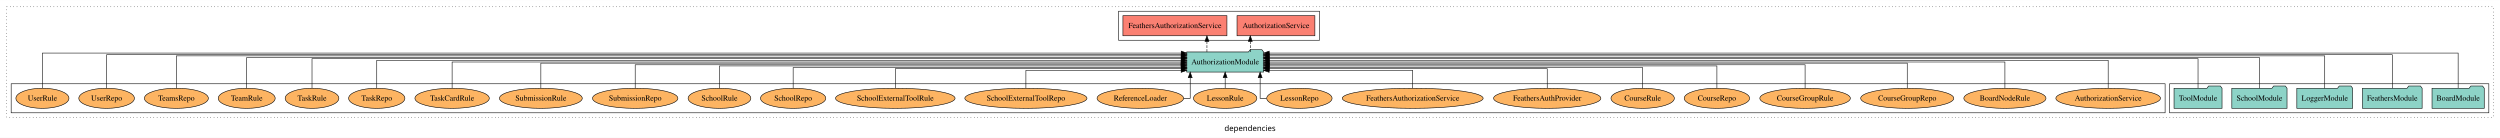
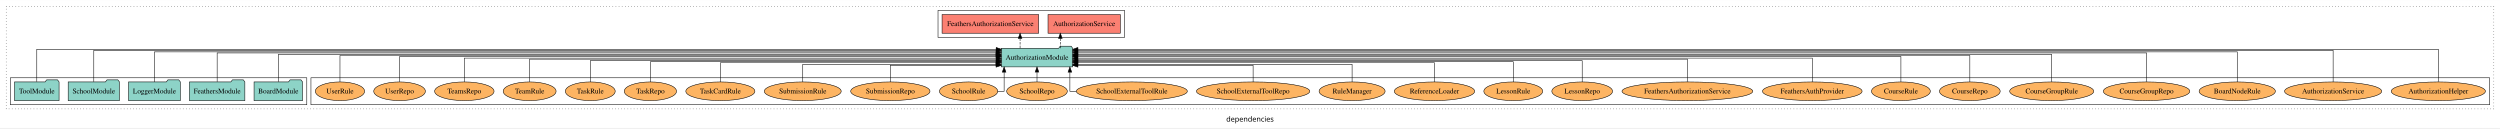
- <svg xmlns="http://www.w3.org/2000/svg" width="4479pt" height="247pt" viewBox="0.00 0.00 4479.00 246.80">
+ <svg xmlns="http://www.w3.org/2000/svg" width="4824pt" height="247pt" viewBox="0.00 0.00 4824.00 246.80">
  <g id="graph0" class="graph" transform="scale(1 1) rotate(0) translate(4 242.8)">
-     <polygon fill="white" stroke="transparent" points="-4,4 -4,-242.8 4475,-242.8 4475,4 -4,4" />
-     <text text-anchor="middle" x="2235.5" y="-8.2" font-family="sans-serif" font-size="14.00">dependencies</text>
+     <polygon fill="white" stroke="transparent" points="-4,4 -4,-242.8 4820,-242.8 4820,4 -4,4" />
+     <text text-anchor="middle" x="2408" y="-8.2" font-family="sans-serif" font-size="14.00">dependencies</text>
    <g id="clust1" class="cluster">
-       <polygon fill="none" stroke="black" stroke-dasharray="1,5" points="8,-32.8 8,-230.8 4463,-230.8 4463,-32.8 8,-32.8" />
+       <polygon fill="none" stroke="black" stroke-dasharray="1,5" points="8,-32.8 8,-230.8 4808,-230.8 4808,-32.8 8,-32.8" />
+     </g>
+     <g id="clust4" class="cluster">
+       <polygon fill="none" stroke="black" points="1806,-170.8 1806,-222.8 2166,-222.8 2166,-170.8 1806,-170.8" />
+     </g>
+     <g id="clust6" class="cluster">
+       <polygon fill="none" stroke="black" points="596,-40.8 596,-92.8 4800,-92.8 4800,-40.8 596,-40.8" />
    </g>
    <g id="clust3" class="cluster">
-       <polygon fill="none" stroke="black" points="3883,-40.8 3883,-92.8 4455,-92.8 4455,-40.8 3883,-40.8" />
-     </g>
-     <g id="clust6" class="cluster">
-       <polygon fill="none" stroke="black" points="16,-40.8 16,-92.8 3875,-92.8 3875,-40.8 16,-40.8" />
-     </g>
-     <g id="clust4" class="cluster">
-       <polygon fill="none" stroke="black" points="2000,-170.8 2000,-222.8 2360,-222.8 2360,-170.8 2000,-170.8" />
+       <polygon fill="none" stroke="black" points="16,-40.8 16,-92.8 588,-92.8 588,-40.8 16,-40.8" />
    </g>
    <g id="node1" class="node">
-       <polygon fill="#8dd3c7" stroke="black" points="4446.77,-84.8 4443.77,-88.8 4422.77,-88.8 4419.77,-84.8 4353.23,-84.8 4353.23,-48.8 4446.77,-48.8 4446.77,-84.8" />
-       <text text-anchor="middle" x="4400" y="-62.6" font-family="Times,serif" font-size="14.00">BoardModule</text>
+       <polygon fill="#8dd3c7" stroke="black" points="579.77,-84.8 576.77,-88.8 555.77,-88.8 552.77,-84.8 486.23,-84.8 486.23,-48.8 579.77,-48.8 579.77,-84.8" />
+       <text text-anchor="middle" x="533" y="-62.6" font-family="Times,serif" font-size="14.00">BoardModule</text>
    </g>
    <g id="node6" class="node">
-       <polygon fill="#8dd3c7" stroke="black" points="2259.81,-149.8 2256.81,-153.8 2235.81,-153.8 2232.81,-149.8 2122.19,-149.8 2122.19,-113.8 2259.81,-113.8 2259.81,-149.8" />
-       <text text-anchor="middle" x="2191" y="-127.6" font-family="Times,serif" font-size="14.00">AuthorizationModule</text>
+       <polygon fill="#8dd3c7" stroke="black" points="2065.81,-149.8 2062.81,-153.8 2041.81,-153.8 2038.81,-149.8 1928.19,-149.8 1928.19,-113.8 2065.81,-113.8 2065.81,-149.8" />
+       <text text-anchor="middle" x="1997" y="-127.6" font-family="Times,serif" font-size="14.00">AuthorizationModule</text>
    </g>
    <g id="edge1" class="edge">
-       <path fill="none" stroke="black" d="M4400,-85.18C4400,-109.08 4400,-147.8 4400,-147.8 4400,-147.8 2269.84,-147.8 2269.84,-147.8" />
-       <polygon fill="black" stroke="black" points="2269.84,-144.3 2259.84,-147.8 2269.84,-151.3 2269.84,-144.3" />
+       <path fill="none" stroke="black" d="M533,-85.08C533,-106.12 533,-137.8 533,-137.8 533,-137.8 1917.86,-137.8 1917.86,-137.8" />
+       <polygon fill="black" stroke="black" points="1917.86,-141.3 1927.86,-137.8 1917.86,-134.3 1917.86,-141.3" />
    </g>
    <g id="node2" class="node">
-       <polygon fill="#8dd3c7" stroke="black" points="4335.48,-84.8 4332.48,-88.8 4311.48,-88.8 4308.48,-84.8 4228.52,-84.8 4228.52,-48.8 4335.48,-48.8 4335.48,-84.8" />
-       <text text-anchor="middle" x="4282" y="-62.6" font-family="Times,serif" font-size="14.00">FeathersModule</text>
+       <polygon fill="#8dd3c7" stroke="black" points="468.48,-84.8 465.48,-88.8 444.48,-88.8 441.48,-84.8 361.52,-84.8 361.52,-48.8 468.48,-48.8 468.48,-84.8" />
+       <text text-anchor="middle" x="415" y="-62.6" font-family="Times,serif" font-size="14.00">FeathersModule</text>
    </g>
    <g id="edge2" class="edge">
-       <path fill="none" stroke="black" d="M4282,-84.89C4282,-107.93 4282,-144.8 4282,-144.8 4282,-144.8 2269.68,-144.8 2269.68,-144.8" />
-       <polygon fill="black" stroke="black" points="2269.68,-141.3 2259.68,-144.8 2269.68,-148.3 2269.68,-141.3" />
+       <path fill="none" stroke="black" d="M415,-85.09C415,-107.01 415,-140.8 415,-140.8 415,-140.8 1918.26,-140.8 1918.26,-140.8" />
+       <polygon fill="black" stroke="black" points="1918.26,-144.3 1928.26,-140.8 1918.26,-137.3 1918.26,-144.3" />
    </g>
    <g id="node3" class="node">
-       <polygon fill="#8dd3c7" stroke="black" points="4210.98,-84.8 4207.98,-88.8 4186.98,-88.8 4183.98,-84.8 4111.02,-84.8 4111.02,-48.8 4210.98,-48.8 4210.98,-84.8" />
-       <text text-anchor="middle" x="4161" y="-62.6" font-family="Times,serif" font-size="14.00">LoggerModule</text>
+       <polygon fill="#8dd3c7" stroke="black" points="343.98,-84.8 340.98,-88.8 319.98,-88.8 316.98,-84.8 244.02,-84.8 244.02,-48.8 343.98,-48.8 343.98,-84.8" />
+       <text text-anchor="middle" x="294" y="-62.6" font-family="Times,serif" font-size="14.00">LoggerModule</text>
    </g>
    <g id="edge3" class="edge">
-       <path fill="none" stroke="black" d="M4161,-84.81C4161,-107.29 4161,-142.8 4161,-142.8 4161,-142.8 2269.67,-142.8 2269.67,-142.8" />
-       <polygon fill="black" stroke="black" points="2269.67,-139.3 2259.67,-142.8 2269.67,-146.3 2269.67,-139.3" />
+       <path fill="none" stroke="black" d="M294,-84.81C294,-107.29 294,-142.8 294,-142.8 294,-142.8 1918.13,-142.8 1918.13,-142.8" />
+       <polygon fill="black" stroke="black" points="1918.13,-146.3 1928.13,-142.8 1918.13,-139.3 1918.13,-146.3" />
    </g>
    <g id="node4" class="node">
-       <polygon fill="#8dd3c7" stroke="black" points="4093.44,-84.8 4090.44,-88.8 4069.44,-88.8 4066.44,-84.8 3994.56,-84.8 3994.56,-48.8 4093.44,-48.8 4093.44,-84.8" />
-       <text text-anchor="middle" x="4044" y="-62.6" font-family="Times,serif" font-size="14.00">SchoolModule</text>
+       <polygon fill="#8dd3c7" stroke="black" points="226.44,-84.8 223.44,-88.8 202.44,-88.8 199.44,-84.8 127.56,-84.8 127.56,-48.8 226.44,-48.8 226.44,-84.8" />
+       <text text-anchor="middle" x="177" y="-62.6" font-family="Times,serif" font-size="14.00">SchoolModule</text>
    </g>
    <g id="edge4" class="edge">
-       <path fill="none" stroke="black" d="M4044,-84.84C4044,-106.46 4044,-139.8 4044,-139.8 4044,-139.8 2269.7,-139.8 2269.7,-139.8" />
-       <polygon fill="black" stroke="black" points="2269.7,-136.3 2259.7,-139.8 2269.7,-143.3 2269.7,-136.3" />
+       <path fill="none" stroke="black" d="M177,-85.12C177,-108.46 177,-145.8 177,-145.8 177,-145.8 1918.15,-145.8 1918.15,-145.8" />
+       <polygon fill="black" stroke="black" points="1918.15,-149.3 1928.15,-145.8 1918.15,-142.3 1918.15,-149.3" />
    </g>
    <g id="node5" class="node">
-       <polygon fill="#8dd3c7" stroke="black" points="3976.99,-84.8 3973.99,-88.8 3952.99,-88.8 3949.99,-84.8 3891.01,-84.8 3891.01,-48.8 3976.99,-48.8 3976.99,-84.8" />
-       <text text-anchor="middle" x="3934" y="-62.6" font-family="Times,serif" font-size="14.00">ToolModule</text>
+       <polygon fill="#8dd3c7" stroke="black" points="109.99,-84.8 106.99,-88.8 85.99,-88.8 82.99,-84.8 24.01,-84.8 24.01,-48.8 109.99,-48.8 109.99,-84.8" />
+       <text text-anchor="middle" x="67" y="-62.6" font-family="Times,serif" font-size="14.00">ToolModule</text>
    </g>
    <g id="edge5" class="edge">
-       <path fill="none" stroke="black" d="M3934,-85.08C3934,-106.12 3934,-137.8 3934,-137.8 3934,-137.8 2269.86,-137.8 2269.86,-137.8" />
-       <polygon fill="black" stroke="black" points="2269.86,-134.3 2259.86,-137.8 2269.86,-141.3 2269.86,-134.3" />
+       <path fill="none" stroke="black" d="M67,-85.18C67,-109.08 67,-147.8 67,-147.8 67,-147.8 1918.31,-147.8 1918.31,-147.8" />
+       <polygon fill="black" stroke="black" points="1918.31,-151.3 1928.31,-147.8 1918.31,-144.3 1918.31,-151.3" />
    </g>
    <g id="node7" class="node">
-       <polygon fill="#fb8072" stroke="black" points="2351.74,-214.8 2212.26,-214.8 2212.26,-178.8 2351.74,-178.8 2351.74,-214.8" />
-       <text text-anchor="middle" x="2282" y="-192.6" font-family="Times,serif" font-size="14.00">AuthorizationService </text>
+       <polygon fill="#fb8072" stroke="black" points="2157.74,-214.8 2018.26,-214.8 2018.26,-178.8 2157.74,-178.8 2157.74,-214.8" />
+       <text text-anchor="middle" x="2088" y="-192.6" font-family="Times,serif" font-size="14.00">AuthorizationService </text>
    </g>
    <g id="edge6" class="edge">
-       <path fill="none" stroke="black" stroke-dasharray="5,2" d="M2236.02,-149.91C2236.02,-149.91 2236.02,-168.79 2236.02,-168.79" />
-       <polygon fill="black" stroke="black" points="2232.52,-168.79 2236.02,-178.79 2239.52,-168.79 2232.52,-168.79" />
+       <path fill="none" stroke="black" stroke-dasharray="5,2" d="M2042.02,-149.91C2042.02,-149.91 2042.02,-168.79 2042.02,-168.79" />
+       <polygon fill="black" stroke="black" points="2038.52,-168.79 2042.02,-178.79 2045.52,-168.79 2038.52,-168.79" />
    </g>
    <g id="node8" class="node">
-       <polygon fill="#fb8072" stroke="black" points="2194.17,-214.8 2007.83,-214.8 2007.83,-178.8 2194.17,-178.8 2194.17,-214.8" />
-       <text text-anchor="middle" x="2101" y="-192.6" font-family="Times,serif" font-size="14.00">FeathersAuthorizationService </text>
+       <polygon fill="#fb8072" stroke="black" points="2000.17,-214.8 1813.83,-214.8 1813.83,-178.8 2000.17,-178.8 2000.17,-214.8" />
+       <text text-anchor="middle" x="1907" y="-192.6" font-family="Times,serif" font-size="14.00">FeathersAuthorizationService </text>
    </g>
    <g id="edge7" class="edge">
-       <path fill="none" stroke="black" stroke-dasharray="5,2" d="M2158.34,-149.91C2158.34,-149.91 2158.34,-168.79 2158.34,-168.79" />
-       <polygon fill="black" stroke="black" points="2154.84,-168.79 2158.34,-178.79 2161.84,-168.79 2154.84,-168.79" />
+       <path fill="none" stroke="black" stroke-dasharray="5,2" d="M1964.34,-149.91C1964.34,-149.91 1964.34,-168.79 1964.34,-168.79" />
+       <polygon fill="black" stroke="black" points="1960.84,-168.79 1964.34,-178.79 1967.84,-168.79 1960.84,-168.79" />
    </g>
    <g id="node9" class="node">
-       <ellipse fill="#fdb462" stroke="black" cx="3773" cy="-66.8" rx="93.76" ry="18" />
-       <text text-anchor="middle" x="3773" y="-62.6" font-family="Times,serif" font-size="14.00">AuthorizationService</text>
+       <ellipse fill="#fdb462" stroke="black" cx="4701" cy="-66.8" rx="90.89" ry="18" />
+       <text text-anchor="middle" x="4701" y="-62.6" font-family="Times,serif" font-size="14.00">AuthorizationHelper</text>
    </g>
    <g id="edge8" class="edge">
-       <path fill="none" stroke="black" d="M3773,-85.02C3773,-105.17 3773,-134.8 3773,-134.8 3773,-134.8 2269.74,-134.8 2269.74,-134.8" />
-       <polygon fill="black" stroke="black" points="2269.74,-131.3 2259.74,-134.8 2269.74,-138.3 2269.74,-131.3" />
+       <path fill="none" stroke="black" d="M4701,-85.18C4701,-109.08 4701,-147.8 4701,-147.8 4701,-147.8 2075.87,-147.8 2075.87,-147.8" />
+       <polygon fill="black" stroke="black" points="2075.87,-144.3 2065.87,-147.8 2075.87,-151.3 2075.87,-144.3" />
    </g>
    <g id="node10" class="node">
-       <ellipse fill="#fdb462" stroke="black" cx="3588" cy="-66.8" rx="73.59" ry="18" />
-       <text text-anchor="middle" x="3588" y="-62.6" font-family="Times,serif" font-size="14.00">BoardNodeRule</text>
+       <ellipse fill="#fdb462" stroke="black" cx="4498" cy="-66.8" rx="93.76" ry="18" />
+       <text text-anchor="middle" x="4498" y="-62.6" font-family="Times,serif" font-size="14.00">AuthorizationService</text>
    </g>
    <g id="edge9" class="edge">
-       <path fill="none" stroke="black" d="M3588,-84.91C3588,-104.14 3588,-131.8 3588,-131.8 3588,-131.8 2269.8,-131.8 2269.8,-131.8" />
-       <polygon fill="black" stroke="black" points="2269.8,-128.3 2259.8,-131.8 2269.8,-135.3 2269.8,-128.3" />
+       <path fill="none" stroke="black" d="M4498,-85.12C4498,-108.46 4498,-145.8 4498,-145.8 4498,-145.8 2075.85,-145.8 2075.85,-145.8" />
+       <polygon fill="black" stroke="black" points="2075.85,-142.3 2065.85,-145.8 2075.85,-149.3 2075.85,-142.3" />
    </g>
    <g id="node11" class="node">
-       <ellipse fill="#fdb462" stroke="black" cx="3413" cy="-66.8" rx="83.41" ry="18" />
-       <text text-anchor="middle" x="3413" y="-62.6" font-family="Times,serif" font-size="14.00">CourseGroupRepo</text>
+       <ellipse fill="#fdb462" stroke="black" cx="4313" cy="-66.8" rx="73.59" ry="18" />
+       <text text-anchor="middle" x="4313" y="-62.6" font-family="Times,serif" font-size="14.00">BoardNodeRule</text>
    </g>
    <g id="edge10" class="edge">
-       <path fill="none" stroke="black" d="M3413,-85.02C3413,-103.63 3413,-129.8 3413,-129.8 3413,-129.8 2269.76,-129.8 2269.76,-129.8" />
-       <polygon fill="black" stroke="black" points="2269.76,-126.3 2259.76,-129.8 2269.76,-133.3 2269.76,-126.3" />
+       <path fill="none" stroke="black" d="M4313,-84.81C4313,-107.29 4313,-142.8 4313,-142.8 4313,-142.8 2075.68,-142.8 2075.68,-142.8" />
+       <polygon fill="black" stroke="black" points="2075.68,-139.3 2065.68,-142.8 2075.68,-146.3 2075.68,-139.3" />
    </g>
    <g id="node12" class="node">
-       <ellipse fill="#fdb462" stroke="black" cx="3230" cy="-66.8" rx="81.12" ry="18" />
-       <text text-anchor="middle" x="3230" y="-62.6" font-family="Times,serif" font-size="14.00">CourseGroupRule</text>
+       <ellipse fill="#fdb462" stroke="black" cx="4138" cy="-66.8" rx="83.41" ry="18" />
+       <text text-anchor="middle" x="4138" y="-62.6" font-family="Times,serif" font-size="14.00">CourseGroupRepo</text>
    </g>
    <g id="edge11" class="edge">
-       <path fill="none" stroke="black" d="M3230,-84.8C3230,-102.48 3230,-126.8 3230,-126.8 3230,-126.8 2269.98,-126.8 2269.98,-126.8" />
-       <polygon fill="black" stroke="black" points="2269.98,-123.3 2259.98,-126.8 2269.98,-130.3 2269.98,-123.3" />
+       <path fill="none" stroke="black" d="M4138,-85.09C4138,-107.01 4138,-140.8 4138,-140.8 4138,-140.8 2075.81,-140.8 2075.81,-140.8" />
+       <polygon fill="black" stroke="black" points="2075.81,-137.3 2065.81,-140.8 2075.81,-144.3 2075.81,-137.3" />
    </g>
    <g id="node13" class="node">
-       <ellipse fill="#fdb462" stroke="black" cx="3072" cy="-66.8" rx="58.56" ry="18" />
-       <text text-anchor="middle" x="3072" y="-62.6" font-family="Times,serif" font-size="14.00">CourseRepo</text>
+       <ellipse fill="#fdb462" stroke="black" cx="3955" cy="-66.8" rx="81.12" ry="18" />
+       <text text-anchor="middle" x="3955" y="-62.6" font-family="Times,serif" font-size="14.00">CourseGroupRule</text>
    </g>
    <g id="edge12" class="edge">
-       <path fill="none" stroke="black" d="M3072,-84.83C3072,-101.86 3072,-124.8 3072,-124.8 3072,-124.8 2269.76,-124.8 2269.76,-124.8" />
-       <polygon fill="black" stroke="black" points="2269.76,-121.3 2259.76,-124.8 2269.76,-128.3 2269.76,-121.3" />
+       <path fill="none" stroke="black" d="M3955,-85.08C3955,-106.12 3955,-137.8 3955,-137.8 3955,-137.8 2075.82,-137.8 2075.82,-137.8" />
+       <polygon fill="black" stroke="black" points="2075.82,-134.3 2065.82,-137.8 2075.82,-141.3 2075.82,-134.3" />
    </g>
    <g id="node14" class="node">
-       <ellipse fill="#fdb462" stroke="black" cx="2939" cy="-66.8" rx="56.77" ry="18" />
-       <text text-anchor="middle" x="2939" y="-62.6" font-family="Times,serif" font-size="14.00">CourseRule</text>
+       <ellipse fill="#fdb462" stroke="black" cx="3797" cy="-66.8" rx="58.56" ry="18" />
+       <text text-anchor="middle" x="3797" y="-62.6" font-family="Times,serif" font-size="14.00">CourseRepo</text>
    </g>
    <g id="edge13" class="edge">
-       <path fill="none" stroke="black" d="M2939,-84.81C2939,-100.85 2939,-121.8 2939,-121.8 2939,-121.8 2269.7,-121.8 2269.7,-121.8" />
-       <polygon fill="black" stroke="black" points="2269.7,-118.3 2259.7,-121.8 2269.7,-125.3 2269.7,-118.3" />
+       <path fill="none" stroke="black" d="M3797,-84.93C3797,-105.37 3797,-135.8 3797,-135.8 3797,-135.8 2075.91,-135.8 2075.91,-135.8" />
+       <polygon fill="black" stroke="black" points="2075.91,-132.3 2065.91,-135.8 2075.91,-139.3 2075.91,-132.3" />
    </g>
    <g id="node15" class="node">
-       <ellipse fill="#fdb462" stroke="black" cx="2768" cy="-66.8" rx="96.14" ry="18" />
-       <text text-anchor="middle" x="2768" y="-62.6" font-family="Times,serif" font-size="14.00">FeathersAuthProvider</text>
+       <ellipse fill="#fdb462" stroke="black" cx="3664" cy="-66.8" rx="56.77" ry="18" />
+       <text text-anchor="middle" x="3664" y="-62.6" font-family="Times,serif" font-size="14.00">CourseRule</text>
    </g>
    <g id="edge14" class="edge">
-       <path fill="none" stroke="black" d="M2768,-85.04C2768,-100.37 2768,-119.8 2768,-119.8 2768,-119.8 2269.74,-119.8 2269.74,-119.8" />
-       <polygon fill="black" stroke="black" points="2269.74,-116.3 2259.74,-119.8 2269.74,-123.3 2269.74,-116.3" />
+       <path fill="none" stroke="black" d="M3664,-85.11C3664,-104.95 3664,-133.8 3664,-133.8 3664,-133.8 2075.72,-133.8 2075.72,-133.8" />
+       <polygon fill="black" stroke="black" points="2075.72,-130.3 2065.72,-133.8 2075.72,-137.3 2075.72,-130.3" />
    </g>
    <g id="node16" class="node">
-       <ellipse fill="#fdb462" stroke="black" cx="2527" cy="-66.8" rx="126.19" ry="18" />
-       <text text-anchor="middle" x="2527" y="-62.6" font-family="Times,serif" font-size="14.00">FeathersAuthorizationService</text>
+       <ellipse fill="#fdb462" stroke="black" cx="3493" cy="-66.8" rx="96.14" ry="18" />
+       <text text-anchor="middle" x="3493" y="-62.6" font-family="Times,serif" font-size="14.00">FeathersAuthProvider</text>
    </g>
    <g id="edge15" class="edge">
-       <path fill="none" stroke="black" d="M2527,-84.85C2527,-99.17 2527,-116.8 2527,-116.8 2527,-116.8 2269.81,-116.8 2269.81,-116.8" />
-       <polygon fill="black" stroke="black" points="2269.81,-113.3 2259.81,-116.8 2269.81,-120.3 2269.81,-113.3" />
+       <path fill="none" stroke="black" d="M3493,-84.97C3493,-103.89 3493,-130.8 3493,-130.8 3493,-130.8 2075.66,-130.8 2075.66,-130.8" />
+       <polygon fill="black" stroke="black" points="2075.66,-127.3 2065.66,-130.8 2075.66,-134.3 2075.66,-127.3" />
    </g>
    <g id="node17" class="node">
-       <ellipse fill="#fdb462" stroke="black" cx="2324" cy="-66.8" rx="58.56" ry="18" />
-       <text text-anchor="middle" x="2324" y="-62.6" font-family="Times,serif" font-size="14.00">LessonRepo</text>
+       <ellipse fill="#fdb462" stroke="black" cx="3252" cy="-66.8" rx="126.19" ry="18" />
+       <text text-anchor="middle" x="3252" y="-62.6" font-family="Times,serif" font-size="14.00">FeathersAuthorizationService</text>
    </g>
    <g id="edge16" class="edge">
-       <path fill="none" stroke="black" d="M2264.95,-66.8C2258.18,-66.8 2253.64,-66.8 2253.64,-66.8 2253.64,-66.8 2253.64,-103.69 2253.64,-103.69" />
-       <polygon fill="black" stroke="black" points="2250.14,-103.69 2253.64,-113.69 2257.14,-103.69 2250.14,-103.69" />
+       <path fill="none" stroke="black" d="M3252,-85.07C3252,-103.36 3252,-128.8 3252,-128.8 3252,-128.8 2075.81,-128.8 2075.81,-128.8" />
+       <polygon fill="black" stroke="black" points="2075.81,-125.3 2065.81,-128.8 2075.81,-132.3 2075.81,-125.3" />
    </g>
    <g id="node18" class="node">
-       <ellipse fill="#fdb462" stroke="black" cx="2191" cy="-66.8" rx="56.77" ry="18" />
-       <text text-anchor="middle" x="2191" y="-62.6" font-family="Times,serif" font-size="14.00">LessonRule</text>
+       <ellipse fill="#fdb462" stroke="black" cx="3049" cy="-66.8" rx="58.56" ry="18" />
+       <text text-anchor="middle" x="3049" y="-62.6" font-family="Times,serif" font-size="14.00">LessonRepo</text>
    </g>
    <g id="edge17" class="edge">
-       <path fill="none" stroke="black" d="M2191,-84.91C2191,-84.91 2191,-103.79 2191,-103.79" />
-       <polygon fill="black" stroke="black" points="2187.5,-103.79 2191,-113.79 2194.5,-103.79 2187.5,-103.79" />
+       <path fill="none" stroke="black" d="M3049,-84.82C3049,-102.17 3049,-125.8 3049,-125.8 3049,-125.8 2076.02,-125.8 2076.02,-125.8" />
+       <polygon fill="black" stroke="black" points="2076.02,-122.3 2066.02,-125.8 2076.02,-129.3 2076.02,-122.3" />
    </g>
    <g id="node19" class="node">
-       <ellipse fill="#fdb462" stroke="black" cx="2039" cy="-66.8" rx="77.53" ry="18" />
-       <text text-anchor="middle" x="2039" y="-62.6" font-family="Times,serif" font-size="14.00">ReferenceLoader</text>
+       <ellipse fill="#fdb462" stroke="black" cx="2916" cy="-66.8" rx="56.77" ry="18" />
+       <text text-anchor="middle" x="2916" y="-62.6" font-family="Times,serif" font-size="14.00">LessonRule</text>
    </g>
    <g id="edge18" class="edge">
-       <path fill="none" stroke="black" d="M2116.67,-66.8C2123.77,-66.8 2128.36,-66.8 2128.36,-66.8 2128.36,-66.8 2128.36,-103.69 2128.36,-103.69" />
-       <polygon fill="black" stroke="black" points="2124.86,-103.69 2128.36,-113.69 2131.86,-103.69 2124.86,-103.69" />
+       <path fill="none" stroke="black" d="M2916,-84.84C2916,-101.53 2916,-123.8 2916,-123.8 2916,-123.8 2075.7,-123.8 2075.7,-123.8" />
+       <polygon fill="black" stroke="black" points="2075.7,-120.3 2065.7,-123.8 2075.7,-127.3 2075.7,-120.3" />
    </g>
    <g id="node20" class="node">
-       <ellipse fill="#fdb462" stroke="black" cx="1834" cy="-66.8" rx="109.39" ry="18" />
-       <text text-anchor="middle" x="1834" y="-62.6" font-family="Times,serif" font-size="14.00">SchoolExternalToolRepo</text>
+       <ellipse fill="#fdb462" stroke="black" cx="2764" cy="-66.8" rx="77.53" ry="18" />
+       <text text-anchor="middle" x="2764" y="-62.6" font-family="Times,serif" font-size="14.00">ReferenceLoader</text>
    </g>
    <g id="edge19" class="edge">
-       <path fill="none" stroke="black" d="M1834,-84.85C1834,-99.17 1834,-116.8 1834,-116.8 1834,-116.8 2112.17,-116.8 2112.17,-116.8" />
-       <polygon fill="black" stroke="black" points="2112.17,-120.3 2122.17,-116.8 2112.17,-113.3 2112.17,-120.3" />
+       <path fill="none" stroke="black" d="M2764,-84.81C2764,-100.85 2764,-121.8 2764,-121.8 2764,-121.8 2075.74,-121.8 2075.74,-121.8" />
+       <polygon fill="black" stroke="black" points="2075.74,-118.3 2065.74,-121.8 2075.74,-125.3 2075.74,-118.3" />
    </g>
    <g id="node21" class="node">
-       <ellipse fill="#fdb462" stroke="black" cx="1600" cy="-66.8" rx="107.1" ry="18" />
-       <text text-anchor="middle" x="1600" y="-62.6" font-family="Times,serif" font-size="14.00">SchoolExternalToolRule</text>
+       <ellipse fill="#fdb462" stroke="black" cx="2605" cy="-66.8" rx="63.69" ry="18" />
+       <text text-anchor="middle" x="2605" y="-62.6" font-family="Times,serif" font-size="14.00">RuleManager</text>
    </g>
    <g id="edge20" class="edge">
-       <path fill="none" stroke="black" d="M1600,-85.04C1600,-100.37 1600,-119.8 1600,-119.8 1600,-119.8 2112.34,-119.8 2112.34,-119.8" />
-       <polygon fill="black" stroke="black" points="2112.34,-123.3 2122.34,-119.8 2112.34,-116.3 2112.34,-123.3" />
+       <path fill="none" stroke="black" d="M2605,-84.99C2605,-99.98 2605,-118.8 2605,-118.8 2605,-118.8 2075.86,-118.8 2075.86,-118.8" />
+       <polygon fill="black" stroke="black" points="2075.86,-115.3 2065.86,-118.8 2075.86,-122.3 2075.86,-115.3" />
    </g>
    <g id="node22" class="node">
-       <ellipse fill="#fdb462" stroke="black" cx="1417" cy="-66.8" rx="58.49" ry="18" />
-       <text text-anchor="middle" x="1417" y="-62.6" font-family="Times,serif" font-size="14.00">SchoolRepo</text>
+       <ellipse fill="#fdb462" stroke="black" cx="2414" cy="-66.8" rx="109.39" ry="18" />
+       <text text-anchor="middle" x="2414" y="-62.6" font-family="Times,serif" font-size="14.00">SchoolExternalToolRepo</text>
    </g>
    <g id="edge21" class="edge">
-       <path fill="none" stroke="black" d="M1417,-84.81C1417,-100.85 1417,-121.8 1417,-121.8 1417,-121.8 2112.31,-121.8 2112.31,-121.8" />
-       <polygon fill="black" stroke="black" points="2112.31,-125.3 2122.31,-121.8 2112.31,-118.3 2112.31,-125.3" />
+       <path fill="none" stroke="black" d="M2414,-84.85C2414,-99.17 2414,-116.8 2414,-116.8 2414,-116.8 2075.86,-116.8 2075.86,-116.8" />
+       <polygon fill="black" stroke="black" points="2075.86,-113.3 2065.86,-116.8 2075.86,-120.3 2075.86,-113.3" />
    </g>
    <g id="node23" class="node">
-       <ellipse fill="#fdb462" stroke="black" cx="1285" cy="-66.8" rx="56.2" ry="18" />
-       <text text-anchor="middle" x="1285" y="-62.6" font-family="Times,serif" font-size="14.00">SchoolRule</text>
+       <ellipse fill="#fdb462" stroke="black" cx="2180" cy="-66.8" rx="107.1" ry="18" />
+       <text text-anchor="middle" x="2180" y="-62.6" font-family="Times,serif" font-size="14.00">SchoolExternalToolRule</text>
    </g>
    <g id="edge22" class="edge">
-       <path fill="none" stroke="black" d="M1285,-84.83C1285,-101.86 1285,-124.8 1285,-124.8 1285,-124.8 2112.16,-124.8 2112.16,-124.8" />
-       <polygon fill="black" stroke="black" points="2112.16,-128.3 2122.16,-124.8 2112.16,-121.3 2112.16,-128.3" />
+       <path fill="none" stroke="black" d="M2072.79,-66.8C2065.2,-66.8 2060.45,-66.8 2060.45,-66.8 2060.45,-66.8 2060.45,-103.69 2060.45,-103.69" />
+       <polygon fill="black" stroke="black" points="2056.95,-103.69 2060.45,-113.69 2063.95,-103.69 2056.95,-103.69" />
    </g>
    <g id="node24" class="node">
-       <ellipse fill="#fdb462" stroke="black" cx="1134" cy="-66.8" rx="76.5" ry="18" />
-       <text text-anchor="middle" x="1134" y="-62.6" font-family="Times,serif" font-size="14.00">SubmissionRepo</text>
+       <ellipse fill="#fdb462" stroke="black" cx="1997" cy="-66.8" rx="58.49" ry="18" />
+       <text text-anchor="middle" x="1997" y="-62.6" font-family="Times,serif" font-size="14.00">SchoolRepo</text>
    </g>
    <g id="edge23" class="edge">
-       <path fill="none" stroke="black" d="M1134,-84.8C1134,-102.48 1134,-126.8 1134,-126.8 1134,-126.8 2112.06,-126.8 2112.06,-126.8" />
-       <polygon fill="black" stroke="black" points="2112.06,-130.3 2122.06,-126.8 2112.05,-123.3 2112.06,-130.3" />
+       <path fill="none" stroke="black" d="M1997,-84.91C1997,-84.91 1997,-103.79 1997,-103.79" />
+       <polygon fill="black" stroke="black" points="1993.5,-103.79 1997,-113.79 2000.5,-103.79 1993.5,-103.79" />
    </g>
    <g id="node25" class="node">
-       <ellipse fill="#fdb462" stroke="black" cx="965" cy="-66.8" rx="74.21" ry="18" />
-       <text text-anchor="middle" x="965" y="-62.6" font-family="Times,serif" font-size="14.00">SubmissionRule</text>
+       <ellipse fill="#fdb462" stroke="black" cx="1865" cy="-66.8" rx="56.2" ry="18" />
+       <text text-anchor="middle" x="1865" y="-62.6" font-family="Times,serif" font-size="14.00">SchoolRule</text>
    </g>
    <g id="edge24" class="edge">
-       <path fill="none" stroke="black" d="M965,-85.02C965,-103.63 965,-129.8 965,-129.8 965,-129.8 2112.02,-129.8 2112.02,-129.8" />
-       <polygon fill="black" stroke="black" points="2112.02,-133.3 2122.02,-129.8 2112.02,-126.3 2112.02,-133.3" />
+       <path fill="none" stroke="black" d="M1921.29,-66.8C1928.57,-66.8 1933.55,-66.8 1933.55,-66.8 1933.55,-66.8 1933.55,-103.69 1933.55,-103.69" />
+       <polygon fill="black" stroke="black" points="1930.05,-103.69 1933.55,-113.69 1937.05,-103.69 1930.05,-103.69" />
    </g>
    <g id="node26" class="node">
-       <ellipse fill="#fdb462" stroke="black" cx="806" cy="-66.8" rx="66.64" ry="18" />
-       <text text-anchor="middle" x="806" y="-62.6" font-family="Times,serif" font-size="14.00">TaskCardRule</text>
+       <ellipse fill="#fdb462" stroke="black" cx="1714" cy="-66.8" rx="76.5" ry="18" />
+       <text text-anchor="middle" x="1714" y="-62.6" font-family="Times,serif" font-size="14.00">SubmissionRepo</text>
    </g>
    <g id="edge25" class="edge">
-       <path fill="none" stroke="black" d="M806,-84.91C806,-104.14 806,-131.8 806,-131.8 806,-131.8 2112.32,-131.8 2112.32,-131.8" />
-       <polygon fill="black" stroke="black" points="2112.32,-135.3 2122.32,-131.8 2112.32,-128.3 2112.32,-135.3" />
+       <path fill="none" stroke="black" d="M1714,-84.85C1714,-99.17 1714,-116.8 1714,-116.8 1714,-116.8 1918.13,-116.8 1918.13,-116.8" />
+       <polygon fill="black" stroke="black" points="1918.13,-120.3 1928.13,-116.8 1918.13,-113.3 1918.13,-120.3" />
    </g>
    <g id="node27" class="node">
-       <ellipse fill="#fdb462" stroke="black" cx="671" cy="-66.8" rx="50.39" ry="18" />
-       <text text-anchor="middle" x="671" y="-62.6" font-family="Times,serif" font-size="14.00">TaskRepo</text>
+       <ellipse fill="#fdb462" stroke="black" cx="1545" cy="-66.8" rx="74.21" ry="18" />
+       <text text-anchor="middle" x="1545" y="-62.6" font-family="Times,serif" font-size="14.00">SubmissionRule</text>
    </g>
    <g id="edge26" class="edge">
-       <path fill="none" stroke="black" d="M671,-85.02C671,-105.17 671,-134.8 671,-134.8 671,-134.8 2112.24,-134.8 2112.24,-134.8" />
-       <polygon fill="black" stroke="black" points="2112.24,-138.3 2122.24,-134.8 2112.24,-131.3 2112.24,-138.3" />
+       <path fill="none" stroke="black" d="M1545,-84.99C1545,-99.98 1545,-118.8 1545,-118.8 1545,-118.8 1917.86,-118.8 1917.86,-118.8" />
+       <polygon fill="black" stroke="black" points="1917.86,-122.3 1927.86,-118.8 1917.86,-115.3 1917.86,-122.3" />
    </g>
    <g id="node28" class="node">
-       <ellipse fill="#fdb462" stroke="black" cx="555" cy="-66.8" rx="48.09" ry="18" />
-       <text text-anchor="middle" x="555" y="-62.6" font-family="Times,serif" font-size="14.00">TaskRule</text>
+       <ellipse fill="#fdb462" stroke="black" cx="1386" cy="-66.8" rx="66.64" ry="18" />
+       <text text-anchor="middle" x="1386" y="-62.6" font-family="Times,serif" font-size="14.00">TaskCardRule</text>
    </g>
    <g id="edge27" class="edge">
-       <path fill="none" stroke="black" d="M555,-85.08C555,-106.12 555,-137.8 555,-137.8 555,-137.8 2112.27,-137.8 2112.27,-137.8" />
-       <polygon fill="black" stroke="black" points="2112.27,-141.3 2122.27,-137.8 2112.27,-134.3 2112.27,-141.3" />
+       <path fill="none" stroke="black" d="M1386,-84.81C1386,-100.85 1386,-121.8 1386,-121.8 1386,-121.8 1918.1,-121.8 1918.1,-121.8" />
+       <polygon fill="black" stroke="black" points="1918.1,-125.3 1928.1,-121.8 1918.1,-118.3 1918.1,-125.3" />
    </g>
    <g id="node29" class="node">
-       <ellipse fill="#fdb462" stroke="black" cx="438" cy="-66.8" rx="51.02" ry="18" />
-       <text text-anchor="middle" x="438" y="-62.6" font-family="Times,serif" font-size="14.00">TeamRule</text>
+       <ellipse fill="#fdb462" stroke="black" cx="1251" cy="-66.8" rx="50.39" ry="18" />
+       <text text-anchor="middle" x="1251" y="-62.6" font-family="Times,serif" font-size="14.00">TaskRepo</text>
    </g>
    <g id="edge28" class="edge">
-       <path fill="none" stroke="black" d="M438,-84.84C438,-106.46 438,-139.8 438,-139.8 438,-139.8 2112.28,-139.8 2112.28,-139.8" />
-       <polygon fill="black" stroke="black" points="2112.28,-143.3 2122.28,-139.8 2112.28,-136.3 2112.28,-143.3" />
+       <path fill="none" stroke="black" d="M1251,-84.84C1251,-101.53 1251,-123.8 1251,-123.8 1251,-123.8 1918.16,-123.8 1918.16,-123.8" />
+       <polygon fill="black" stroke="black" points="1918.16,-127.3 1928.16,-123.8 1918.16,-120.3 1918.16,-127.3" />
    </g>
    <g id="node30" class="node">
-       <ellipse fill="#fdb462" stroke="black" cx="312" cy="-66.8" rx="57.32" ry="18" />
-       <text text-anchor="middle" x="312" y="-62.6" font-family="Times,serif" font-size="14.00">TeamsRepo</text>
+       <ellipse fill="#fdb462" stroke="black" cx="1135" cy="-66.8" rx="48.09" ry="18" />
+       <text text-anchor="middle" x="1135" y="-62.6" font-family="Times,serif" font-size="14.00">TaskRule</text>
    </g>
    <g id="edge29" class="edge">
-       <path fill="none" stroke="black" d="M312,-84.81C312,-107.29 312,-142.8 312,-142.8 312,-142.8 2112.18,-142.8 2112.18,-142.8" />
-       <polygon fill="black" stroke="black" points="2112.18,-146.3 2122.18,-142.8 2112.18,-139.3 2112.18,-146.3" />
+       <path fill="none" stroke="black" d="M1135,-84.82C1135,-102.17 1135,-125.8 1135,-125.8 1135,-125.8 1918.28,-125.8 1918.28,-125.8" />
+       <polygon fill="black" stroke="black" points="1918.28,-129.3 1928.28,-125.8 1918.28,-122.3 1918.28,-129.3" />
    </g>
    <g id="node31" class="node">
-       <ellipse fill="#fdb462" stroke="black" cx="187" cy="-66.8" rx="49.81" ry="18" />
-       <text text-anchor="middle" x="187" y="-62.6" font-family="Times,serif" font-size="14.00">UserRepo</text>
+       <ellipse fill="#fdb462" stroke="black" cx="1018" cy="-66.8" rx="51.02" ry="18" />
+       <text text-anchor="middle" x="1018" y="-62.6" font-family="Times,serif" font-size="14.00">TeamRule</text>
    </g>
    <g id="edge30" class="edge">
-       <path fill="none" stroke="black" d="M187,-84.89C187,-107.93 187,-144.8 187,-144.8 187,-144.8 2112.31,-144.8 2112.31,-144.8" />
-       <polygon fill="black" stroke="black" points="2112.31,-148.3 2122.31,-144.8 2112.31,-141.3 2112.31,-148.3" />
+       <path fill="none" stroke="black" d="M1018,-85.07C1018,-103.36 1018,-128.8 1018,-128.8 1018,-128.8 1918.16,-128.8 1918.16,-128.8" />
+       <polygon fill="black" stroke="black" points="1918.16,-132.3 1928.16,-128.8 1918.16,-125.3 1918.16,-132.3" />
    </g>
    <g id="node32" class="node">
-       <ellipse fill="#fdb462" stroke="black" cx="72" cy="-66.8" rx="47.52" ry="18" />
-       <text text-anchor="middle" x="72" y="-62.6" font-family="Times,serif" font-size="14.00">UserRule</text>
+       <ellipse fill="#fdb462" stroke="black" cx="892" cy="-66.8" rx="57.32" ry="18" />
+       <text text-anchor="middle" x="892" y="-62.6" font-family="Times,serif" font-size="14.00">TeamsRepo</text>
    </g>
    <g id="edge31" class="edge">
-       <path fill="none" stroke="black" d="M72,-85.18C72,-109.08 72,-147.8 72,-147.8 72,-147.8 2112.3,-147.8 2112.3,-147.8" />
-       <polygon fill="black" stroke="black" points="2112.3,-151.3 2122.3,-147.8 2112.3,-144.3 2112.3,-151.3" />
+       <path fill="none" stroke="black" d="M892,-84.97C892,-103.89 892,-130.8 892,-130.8 892,-130.8 1918.29,-130.8 1918.29,-130.8" />
+       <polygon fill="black" stroke="black" points="1918.29,-134.3 1928.29,-130.8 1918.29,-127.3 1918.29,-134.3" />
+     </g>
+     <g id="node33" class="node">
+       <ellipse fill="#fdb462" stroke="black" cx="767" cy="-66.8" rx="49.81" ry="18" />
+       <text text-anchor="middle" x="767" y="-62.6" font-family="Times,serif" font-size="14.00">UserRepo</text>
+     </g>
+     <g id="edge32" class="edge">
+       <path fill="none" stroke="black" d="M767,-85.11C767,-104.95 767,-133.8 767,-133.8 767,-133.8 1918.23,-133.8 1918.23,-133.8" />
+       <polygon fill="black" stroke="black" points="1918.23,-137.3 1928.23,-133.8 1918.23,-130.3 1918.23,-137.3" />
+     </g>
+     <g id="node34" class="node">
+       <ellipse fill="#fdb462" stroke="black" cx="652" cy="-66.8" rx="47.52" ry="18" />
+       <text text-anchor="middle" x="652" y="-62.6" font-family="Times,serif" font-size="14.00">UserRule</text>
+     </g>
+     <g id="edge33" class="edge">
+       <path fill="none" stroke="black" d="M652,-84.93C652,-105.37 652,-135.8 652,-135.8 652,-135.8 1917.99,-135.8 1917.99,-135.8" />
+       <polygon fill="black" stroke="black" points="1917.99,-139.3 1927.99,-135.8 1917.99,-132.3 1917.99,-139.3" />
    </g>
  </g>
</svg>
